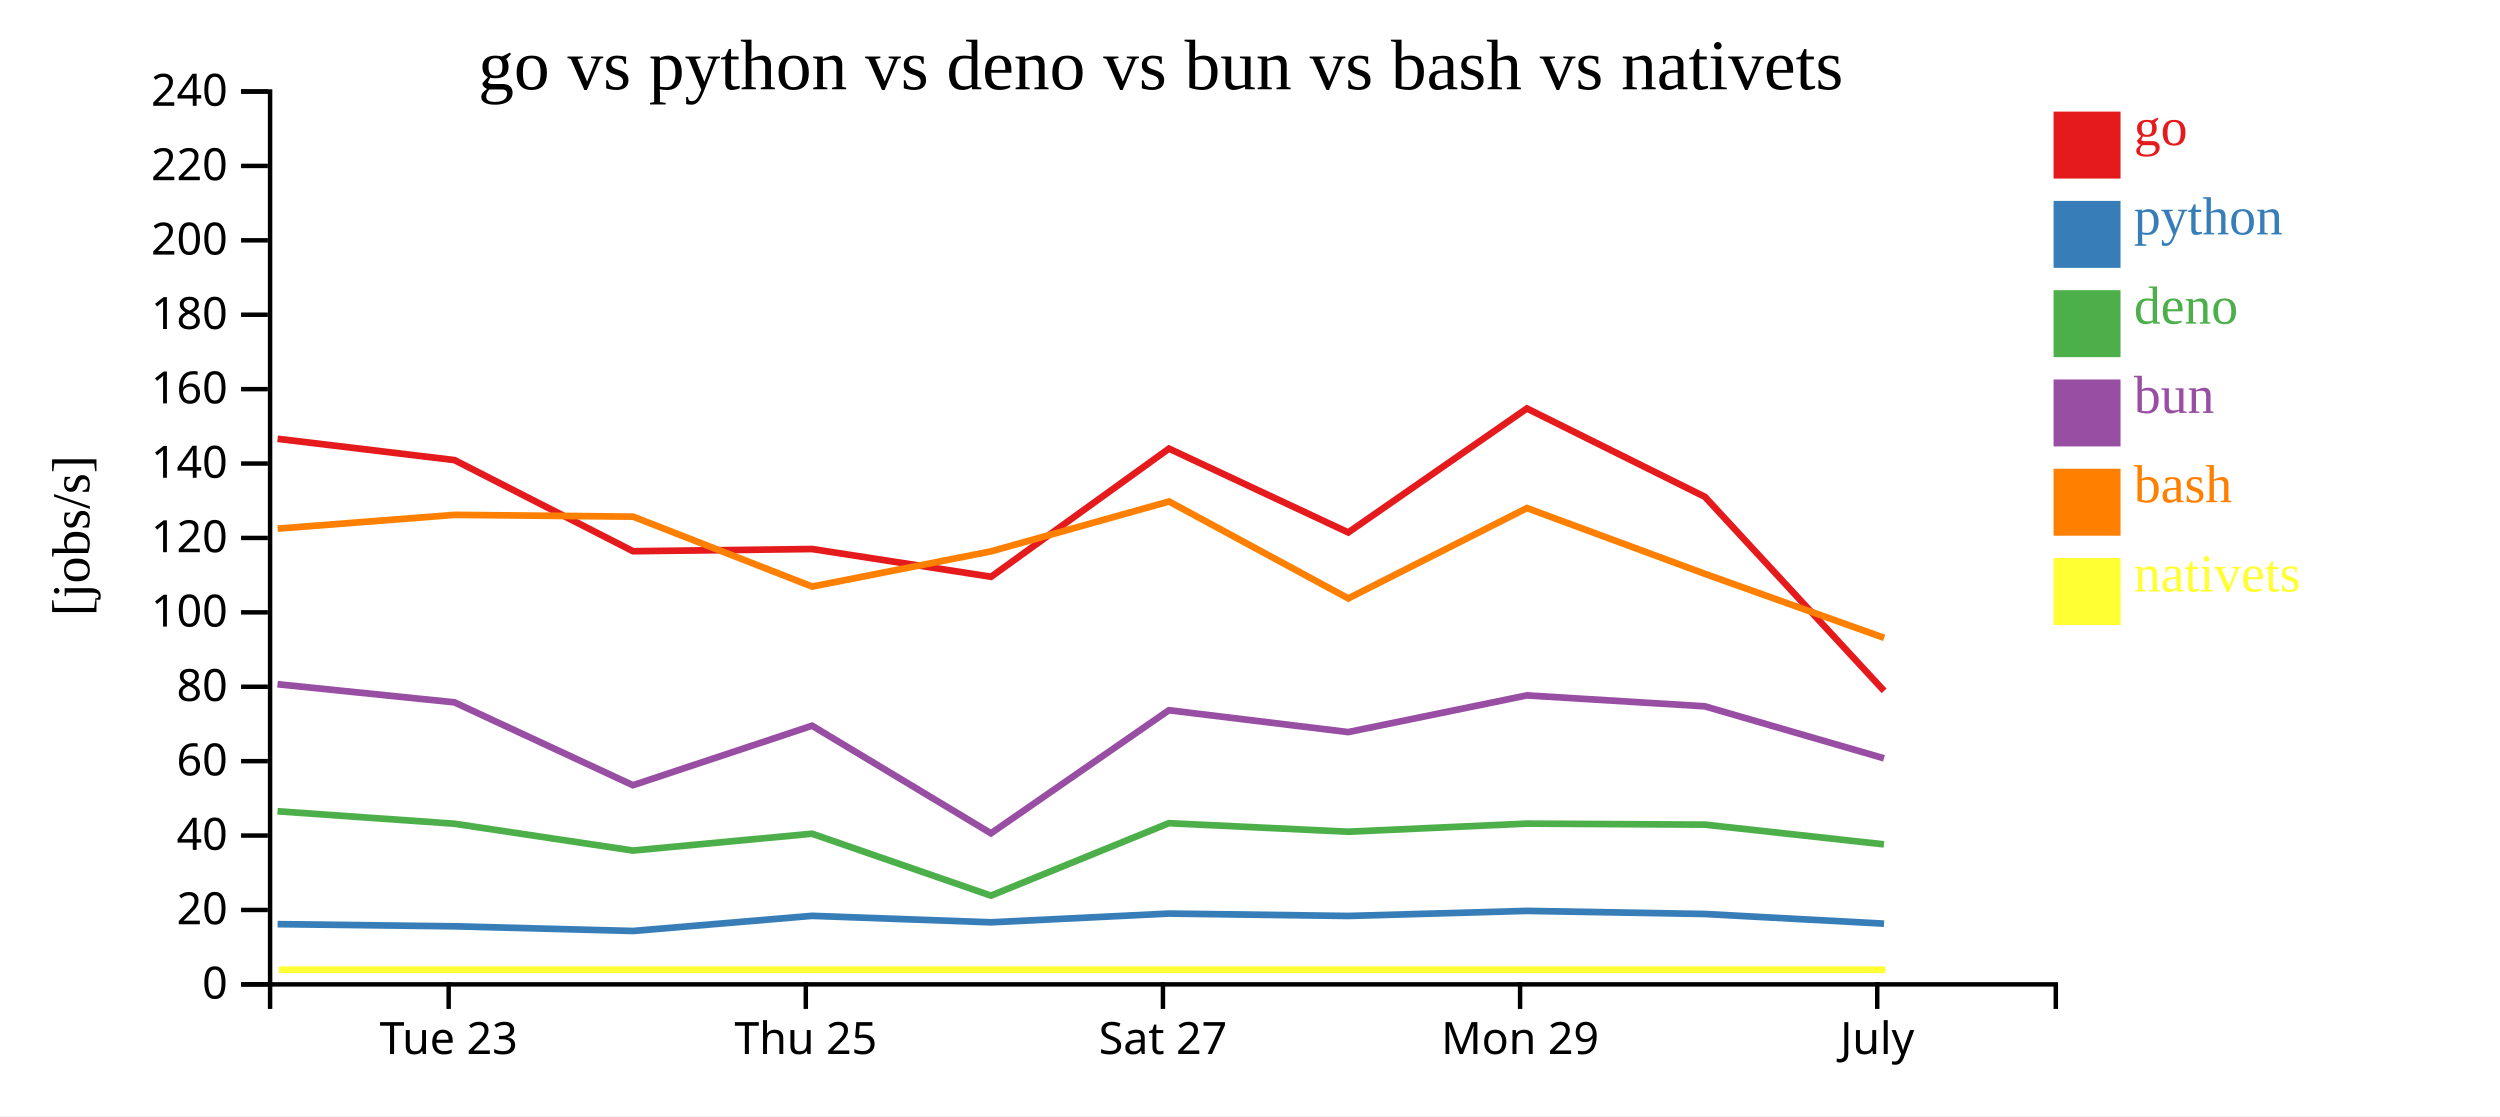
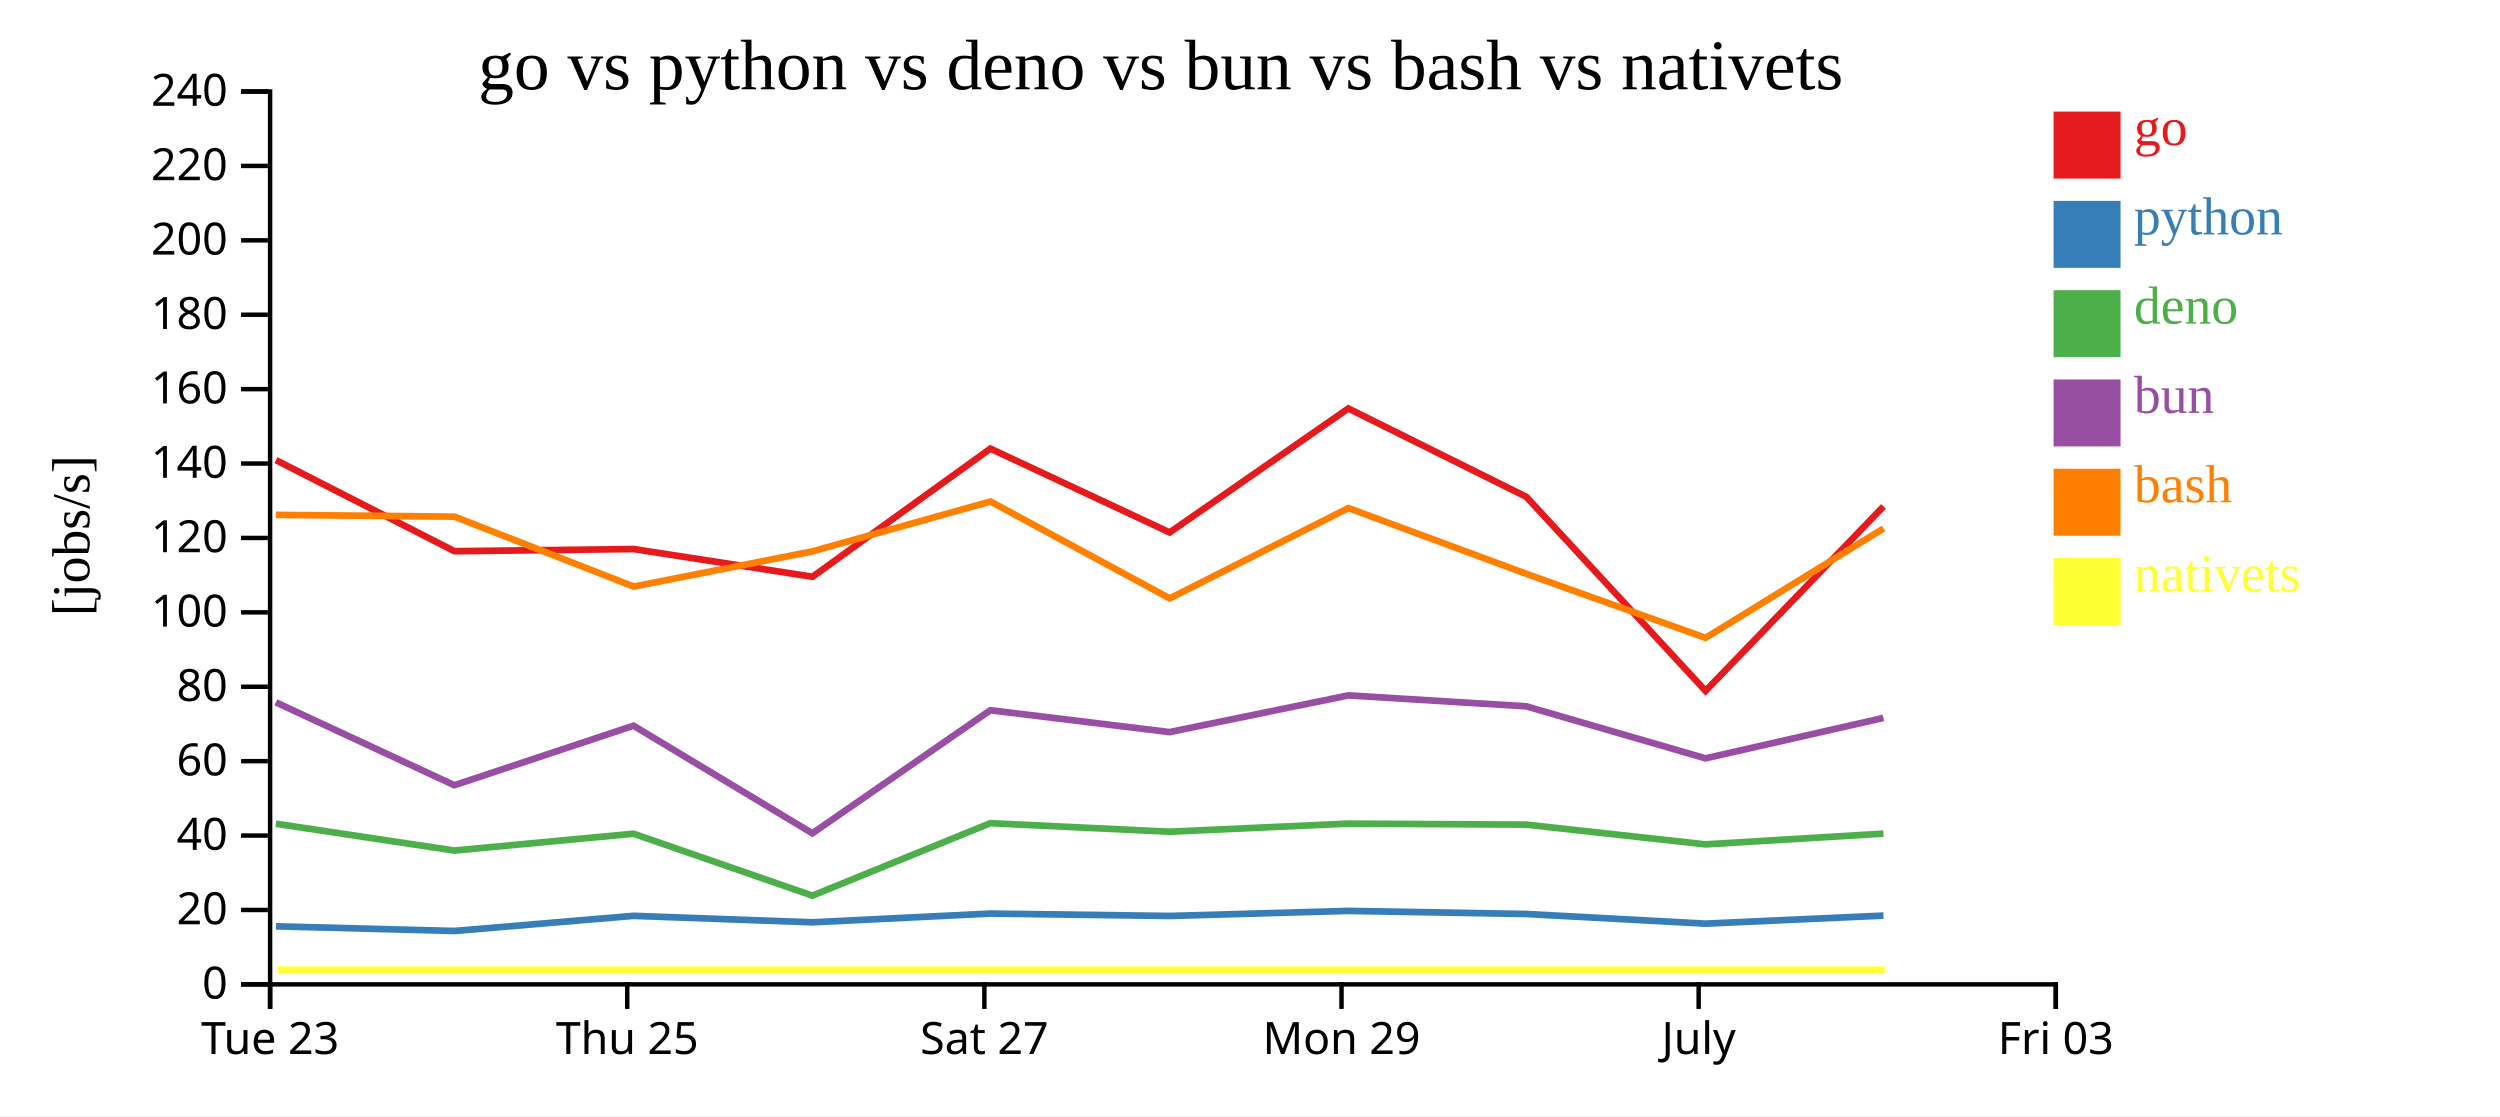
<svg xmlns="http://www.w3.org/2000/svg" width="560" height="250">
  <rect width="100%" height="100%" fill="white" />
  <g transform="translate(60,20)">
    <g transform="translate(0,200)" fill="none" font-size="10" font-family="sans-serif" text-anchor="middle">
      <path class="domain" stroke="currentColor" d="M0.5,6V0.5H400.5V6" />
-       <g class="tick" opacity="1" transform="translate(40.5,0)">
+       <g class="tick" opacity="1" transform="translate(0.5,0)">
        <line stroke="currentColor" y2="6" />
        <text fill="currentColor" y="9" dy="0.71em">Tue 23</text>
      </g>
-       <g class="tick" opacity="1" transform="translate(120.5,0)">
+       <g class="tick" opacity="1" transform="translate(80.5,0)">
        <line stroke="currentColor" y2="6" />
        <text fill="currentColor" y="9" dy="0.71em">Thu 25</text>
      </g>
-       <g class="tick" opacity="1" transform="translate(200.5,0)">
+       <g class="tick" opacity="1" transform="translate(160.5,0)">
        <line stroke="currentColor" y2="6" />
        <text fill="currentColor" y="9" dy="0.71em">Sat 27</text>
      </g>
-       <g class="tick" opacity="1" transform="translate(280.5,0)">
+       <g class="tick" opacity="1" transform="translate(240.5,0)">
        <line stroke="currentColor" y2="6" />
        <text fill="currentColor" y="9" dy="0.71em">Mon 29</text>
      </g>
-       <g class="tick" opacity="1" transform="translate(360.5,0)">
+       <g class="tick" opacity="1" transform="translate(320.5,0)">
        <line stroke="currentColor" y2="6" />
        <text fill="currentColor" y="9" dy="0.71em">July</text>
+       </g>
+       <g class="tick" opacity="1" transform="translate(400.5,0)">
+         <line stroke="currentColor" y2="6" />
+         <text fill="currentColor" y="9" dy="0.71em">Fri 03</text>
      </g>
    </g>
    <g fill="none" font-size="10" font-family="sans-serif" text-anchor="end">
      <path class="domain" stroke="currentColor" d="M-6,200.5H0.5V0.5H-6" />
      <g class="tick" opacity="1" transform="translate(0,200.5)">
        <line stroke="currentColor" x2="-6" />
        <text fill="currentColor" x="-9" dy="0.32em">0</text>
      </g>
      <g class="tick" opacity="1" transform="translate(0,183.8333)">
        <line stroke="currentColor" x2="-6" />
        <text fill="currentColor" x="-9" dy="0.32em">20</text>
      </g>
      <g class="tick" opacity="1" transform="translate(0,167.1667)">
        <line stroke="currentColor" x2="-6" />
        <text fill="currentColor" x="-9" dy="0.32em">40</text>
      </g>
      <g class="tick" opacity="1" transform="translate(0,150.5)">
        <line stroke="currentColor" x2="-6" />
        <text fill="currentColor" x="-9" dy="0.32em">60</text>
      </g>
      <g class="tick" opacity="1" transform="translate(0,133.8333)">
        <line stroke="currentColor" x2="-6" />
        <text fill="currentColor" x="-9" dy="0.32em">80</text>
      </g>
      <g class="tick" opacity="1" transform="translate(0,117.1667)">
        <line stroke="currentColor" x2="-6" />
        <text fill="currentColor" x="-9" dy="0.32em">100</text>
      </g>
      <g class="tick" opacity="1" transform="translate(0,100.5)">
        <line stroke="currentColor" x2="-6" />
        <text fill="currentColor" x="-9" dy="0.32em">120</text>
      </g>
      <g class="tick" opacity="1" transform="translate(0,83.83333)">
        <line stroke="currentColor" x2="-6" />
        <text fill="currentColor" x="-9" dy="0.32em">140</text>
      </g>
      <g class="tick" opacity="1" transform="translate(0,67.16667)">
        <line stroke="currentColor" x2="-6" />
        <text fill="currentColor" x="-9" dy="0.32em">160</text>
      </g>
      <g class="tick" opacity="1" transform="translate(0,50.5)">
        <line stroke="currentColor" x2="-6" />
        <text fill="currentColor" x="-9" dy="0.32em">180</text>
      </g>
      <g class="tick" opacity="1" transform="translate(0,33.83333)">
        <line stroke="currentColor" x2="-6" />
        <text fill="currentColor" x="-9" dy="0.32em">200</text>
      </g>
      <g class="tick" opacity="1" transform="translate(0,17.16667)">
        <line stroke="currentColor" x2="-6" />
        <text fill="currentColor" x="-9" dy="0.32em">220</text>
      </g>
      <g class="tick" opacity="1" transform="translate(0,0.5)">
        <line stroke="currentColor" x2="-6" />
        <text fill="currentColor" x="-9" dy="0.32em">240</text>
      </g>
    </g>
    <text text-anchor="middle" style="font-size: 12px" transform="rotate(-90)" y="-40" x="-100">[jobs/s]</text>
    <text text-anchor="middle" style="font-size: 16px" y="0" x="200">go vs python vs deno vs bun vs bash vs nativets</text>
-     <path class="line" fill="none" stroke="#e41a1c" stroke-width="1.5" d="M2.185,78.292L41.819,83.066L81.795,103.471L121.922,102.982L161.996,109.198L201.853,80.491L242.003,99.265L282.025,71.498L321.901,91.295L362.039,134.756" />
-     <path class="line" fill="none" stroke="#377eb8" stroke-width="1.5" d="M2.178,187.008L41.812,187.495L81.786,188.54L121.913,185.149L161.986,186.599L201.845,184.64L241.994,185.176L282.018,184.041L321.893,184.734L362.026,186.898" />
-     <path class="line" fill="none" stroke="#4daf4a" stroke-width="1.5" d="M2.159,161.728L41.793,164.515L81.764,170.524L121.895,166.752L161.965,180.623L201.829,164.394L241.977,166.305L282.002,164.491L321.876,164.719L362.007,169.14" />
-     <path class="line" fill="none" stroke="#984ea3" stroke-width="1.5" d="M2.162,133.269L41.796,137.325L81.769,155.89L121.899,142.56L161.972,166.661L201.832,139.093L241.981,143.989L282.006,135.769L321.88,138.217L362.011,149.866" />
-     <path class="line" fill="none" stroke="#ff7f00" stroke-width="1.5" d="M2.193,98.411L41.827,95.33L81.803,95.729L121.931,111.39L162.005,103.499L201.861,92.334L242.013,114.041L282.033,93.809L321.91,108.546L362.05,122.882" />
-     <path class="line" fill="none" stroke="#ffff33" stroke-width="1.5" d="M2.471,197.222L42.106,197.222L82.081,197.222L122.209,197.222L162.283,197.222L202.139,197.222L242.291,197.222L282.311,197.222L322.188,197.222L362.328,197.222" />
+     <path class="line" fill="none" stroke="#e41a1c" stroke-width="1.5" d="M1.819,83.066L41.795,103.471L81.922,102.982L121.996,109.198L161.853,80.491L202.003,99.265L242.025,71.498L281.901,91.295L322.039,134.756L361.908,93.436" />
+     <path class="line" fill="none" stroke="#377eb8" stroke-width="1.5" d="M1.812,187.495L41.786,188.54L81.913,185.149L121.986,186.599L161.845,184.64L201.994,185.176L242.018,184.041L281.893,184.734L322.026,186.898L361.9,185.096" />
+     <path class="line" fill="none" stroke="#4daf4a" stroke-width="1.5" d="M1.793,164.515L41.764,170.524L81.895,166.752L121.965,180.623L161.829,164.394L201.977,166.305L242.002,164.491L281.876,164.719L322.007,169.14L361.883,166.733" />
+     <path class="line" fill="none" stroke="#984ea3" stroke-width="1.5" d="M1.796,137.325L41.769,155.89L81.899,142.56L121.972,166.661L161.832,139.093L201.981,143.989L242.006,135.769L281.88,138.217L322.011,149.866L361.887,140.814" />
+     <path class="line" fill="none" stroke="#ff7f00" stroke-width="1.5" d="M1.827,95.33L41.803,95.729L81.931,111.39L122.005,103.499L161.861,92.334L202.013,114.041L242.033,93.809L281.91,108.546L322.05,122.882L361.916,98.368" />
+     <path class="line" fill="none" stroke="#ffff33" stroke-width="1.5" d="M2.106,197.222L42.081,197.222L82.209,197.222L122.283,197.222L162.139,197.222L202.291,197.222L242.311,197.222L282.188,197.222L322.328,197.222L362.195,197.222" />
    <rect class="dot" x="400" y="5" width="15" height="15" style="fill: #e41a1c;" />
    <rect class="dot" x="400" y="25" width="15" height="15" style="fill: #377eb8;" />
    <rect class="dot" x="400" y="45" width="15" height="15" style="fill: #4daf4a;" />
    <rect class="dot" x="400" y="65" width="15" height="15" style="fill: #984ea3;" />
    <rect class="dot" x="400" y="85" width="15" height="15" style="fill: #ff7f00;" />
    <rect class="dot" x="400" y="105" width="15" height="15" style="fill: #ffff33;" />
    <text class="label" x="418" y="12.5" style="fill: #e41a1c; alignment-baseline: middle;" text-anchor="left">go</text>
    <text class="label" x="418" y="32.5" style="fill: #377eb8; alignment-baseline: middle;" text-anchor="left">python</text>
    <text class="label" x="418" y="52.5" style="fill: #4daf4a; alignment-baseline: middle;" text-anchor="left">deno</text>
    <text class="label" x="418" y="72.5" style="fill: #984ea3; alignment-baseline: middle;" text-anchor="left">bun</text>
    <text class="label" x="418" y="92.5" style="fill: #ff7f00; alignment-baseline: middle;" text-anchor="left">bash</text>
    <text class="label" x="418" y="112.5" style="fill: #ffff33; alignment-baseline: middle;" text-anchor="left">nativets</text>
  </g>
</svg>
